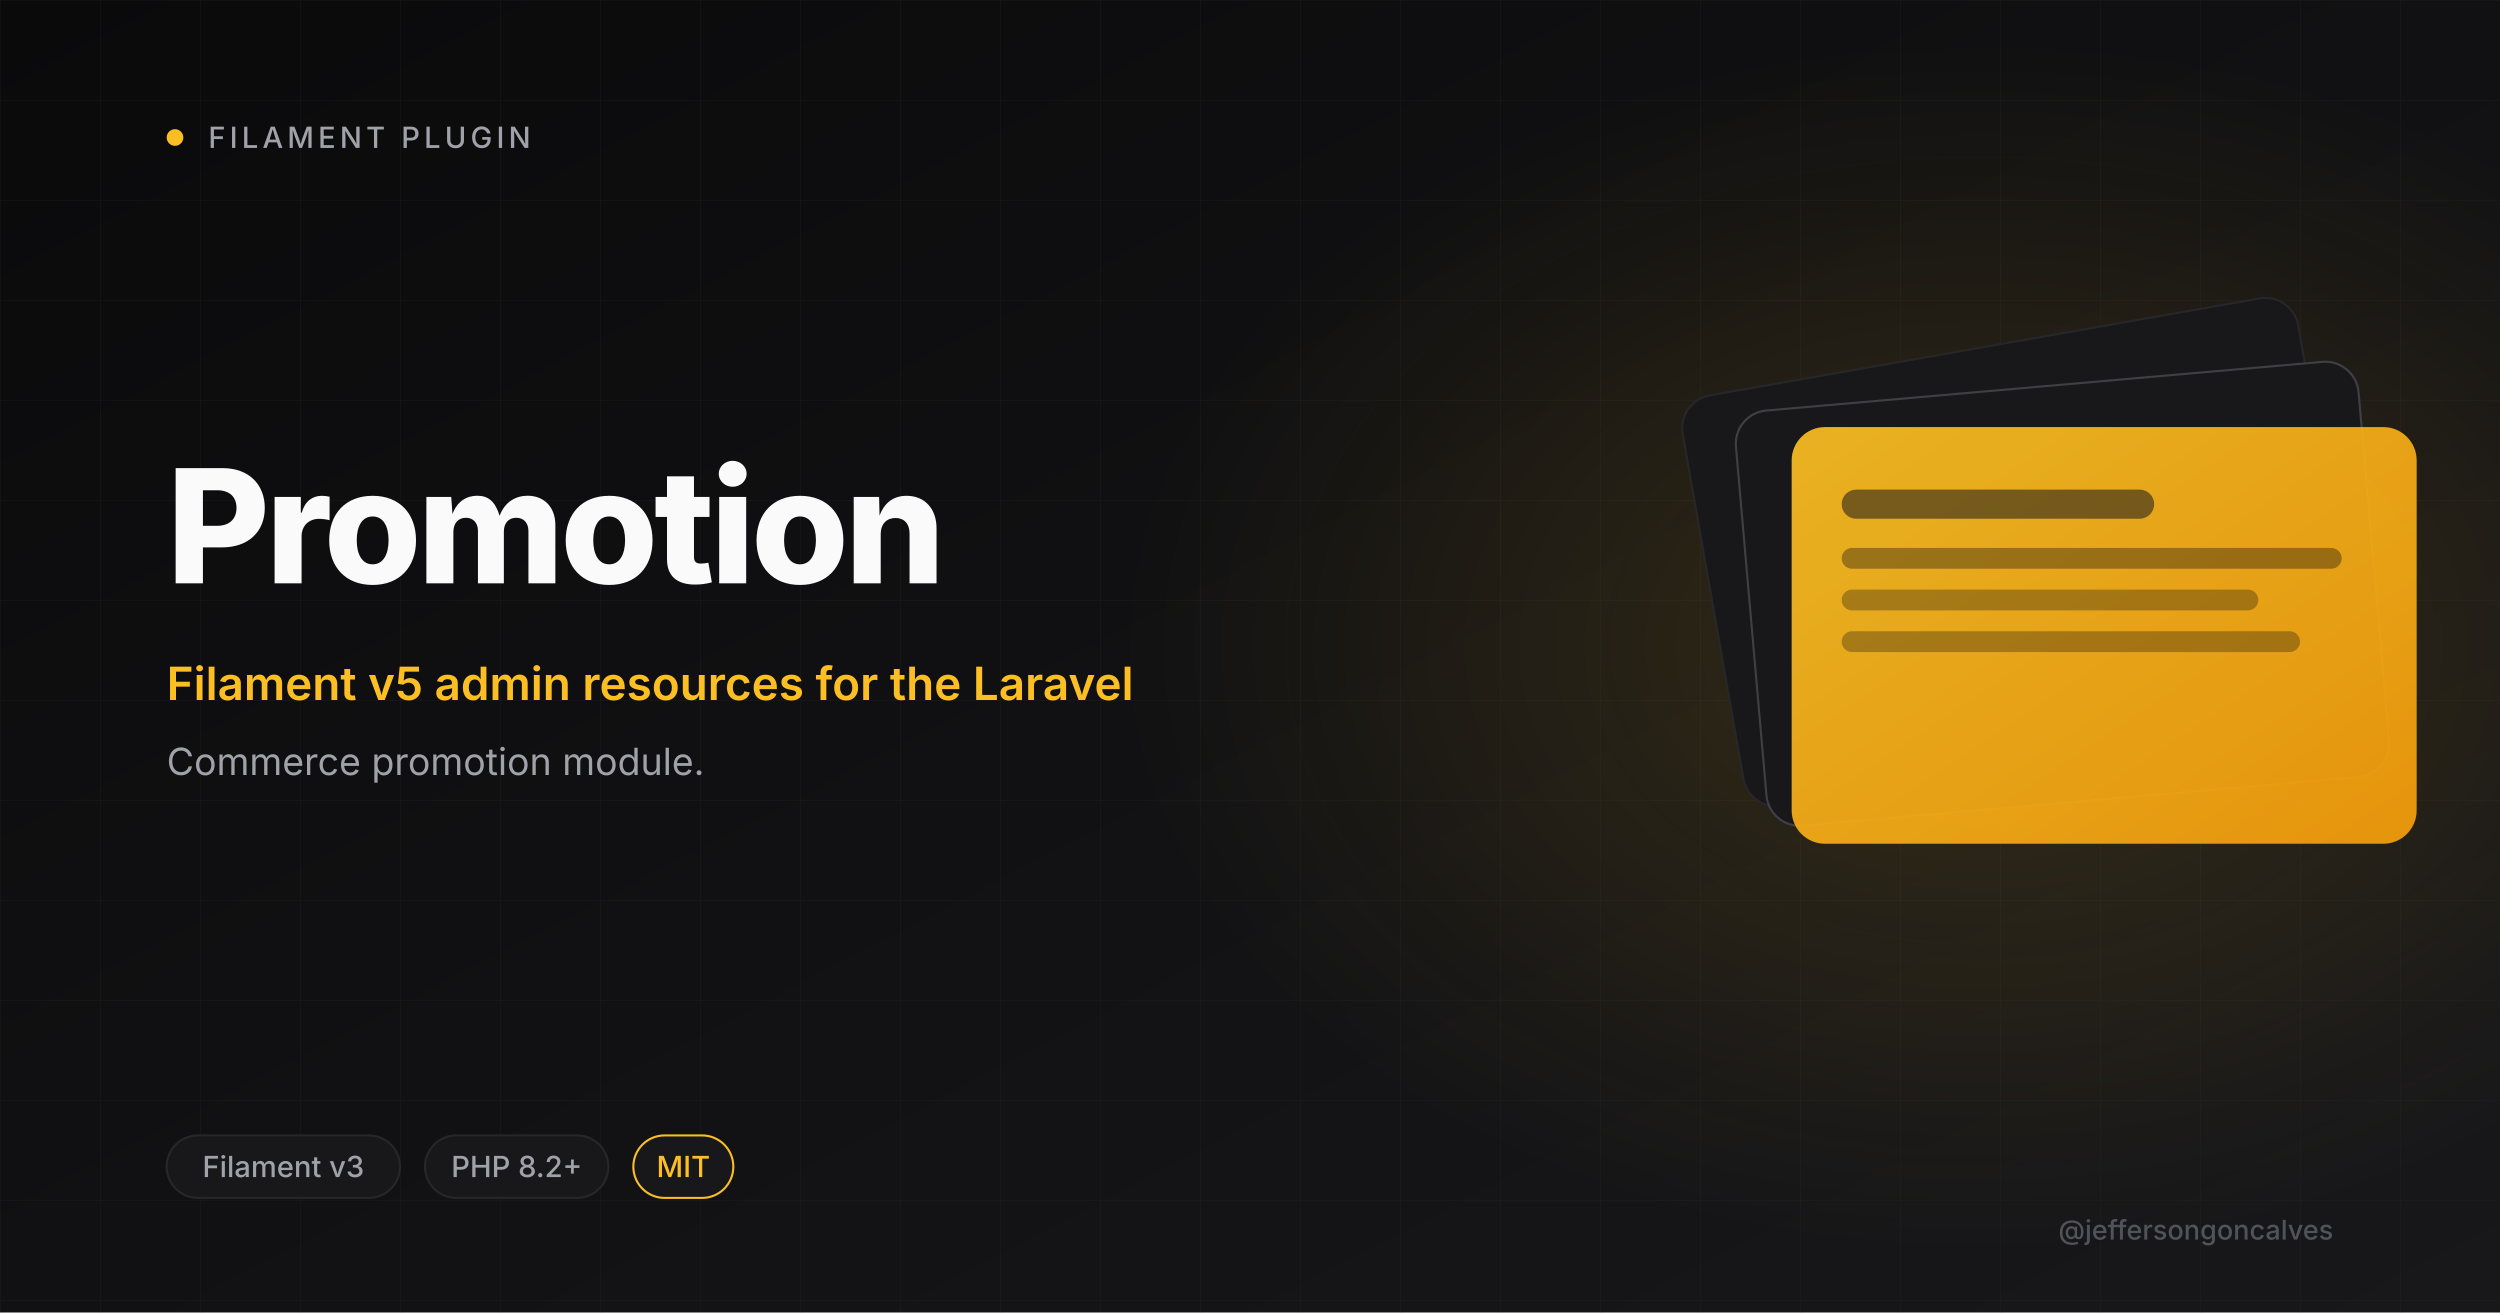
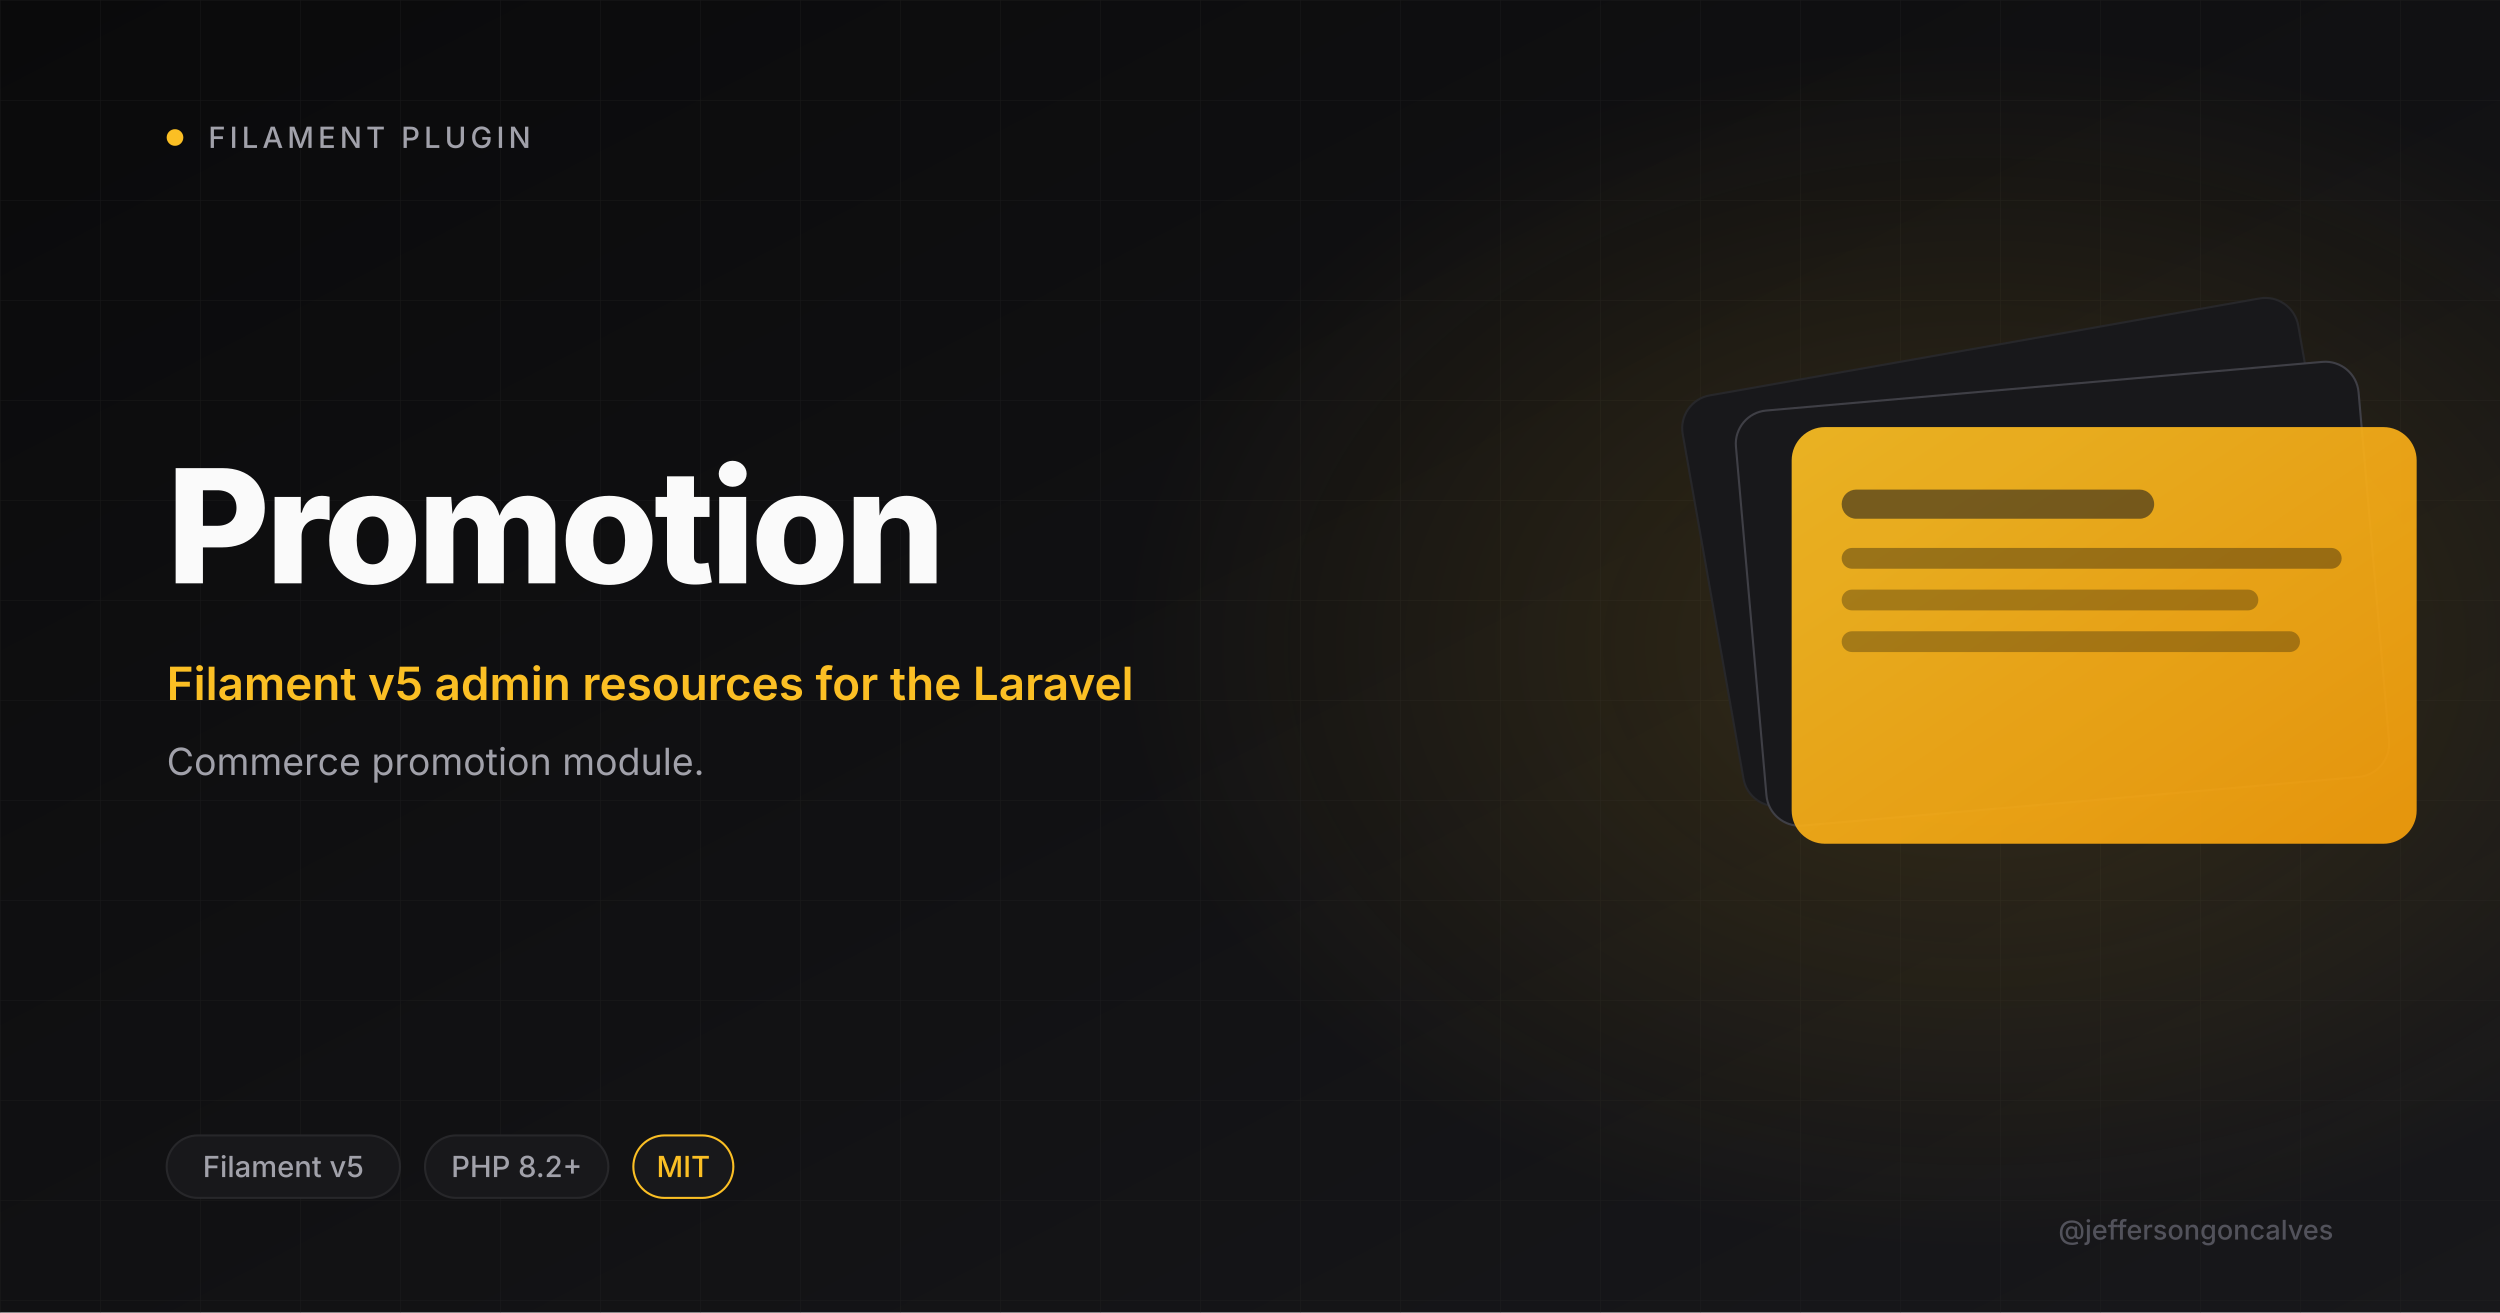
<svg xmlns="http://www.w3.org/2000/svg" viewBox="0 0 1200 630" width="1200" height="630">
  <defs>
    <linearGradient id="bg" x1="0" y1="0" x2="1" y2="1">
      <stop offset="0" stop-color="#0A0A0B" />
      <stop offset="1" stop-color="#18181B" />
    </linearGradient>
    <linearGradient id="amber" x1="0" y1="0" x2="1" y2="1">
      <stop offset="0" stop-color="#FBBF24" />
      <stop offset="1" stop-color="#F59E0B" />
    </linearGradient>
    <radialGradient id="glow" cx="0.5" cy="0.5" r="0.5">
      <stop offset="0" stop-color="#FBBF24" stop-opacity="0.15" />
      <stop offset="1" stop-color="#FBBF24" stop-opacity="0" />
    </radialGradient>
    <pattern id="grid" width="48" height="48" patternUnits="userSpaceOnUse">
      <path d="M48 0H0V48" fill="none" stroke="#27272A" stroke-width="0.6" />
    </pattern>
  </defs>
  <rect width="1200" height="630" fill="url(#bg)" />
  <rect width="1200" height="630" fill="url(#grid)" opacity="0.4" />
  <ellipse cx="950" cy="310" rx="410" ry="290" fill="url(#glow)" />
  <circle cx="84" cy="66" r="4" fill="#FBBF24" />
  <text x="100" y="71" font-size="14" font-weight="500" letter-spacing="2" fill="#A1A1AA" font-family="Inter, system-ui, sans-serif">FILAMENT PLUGIN</text>
  <text x="80" y="280" font-size="76" font-weight="800" letter-spacing="-2" fill="#FAFAFA" font-family="Inter, system-ui, sans-serif">Promotion</text>
  <text x="80" y="336" font-size="22" font-weight="600" fill="#FBBF24" font-family="Inter, system-ui, sans-serif">Filament v5 admin resources for the Laravel</text>
  <text x="80" y="372" font-size="18" font-weight="400" fill="#A1A1AA" font-family="Inter, system-ui, sans-serif">Commerce promotion module.</text>
  <g transform="translate(820 165)">
    <rect x="0" y="0" width="300" height="200" rx="16" fill="#18181B" stroke="#27272A" transform="rotate(-10 150 100)" />
    <rect x="20" y="20" width="300" height="200" rx="16" fill="#18181B" stroke="#3F3F46" transform="rotate(-5 170 120)" />
    <rect x="40" y="40" width="300" height="200" rx="16" fill="url(#amber)" opacity="0.92" />
    <rect x="64" y="70" width="150" height="14" rx="7" fill="#18181B" opacity="0.55" />
    <rect x="64" y="98" width="240" height="10" rx="5" fill="#0A0A0B" opacity="0.35" />
    <rect x="64" y="118" width="200" height="10" rx="5" fill="#0A0A0B" opacity="0.3" />
    <rect x="64" y="138" width="220" height="10" rx="5" fill="#0A0A0B" opacity="0.3" />
  </g>
  <rect x="80" y="545" rx="15" width="112" height="30" fill="#18181B" stroke="#27272A" />
-   <text x="136" y="565" font-size="14" font-weight="500" fill="#A1A1AA" text-anchor="middle" font-family="Inter, system-ui, sans-serif">Filament v3</text>
+   <text x="136" y="565" font-size="14" font-weight="500" fill="#A1A1AA" text-anchor="middle" font-family="Inter, system-ui, sans-serif">Filament v5</text>
  <rect x="204" y="545" rx="15" width="88" height="30" fill="#18181B" stroke="#27272A" />
  <text x="248" y="565" font-size="14" font-weight="500" fill="#A1A1AA" text-anchor="middle" font-family="Inter, system-ui, sans-serif">PHP 8.2+</text>
  <rect x="304" y="545" rx="15" width="48" height="30" fill="#18181B" stroke="#FBBF24" />
  <text x="328" y="565" font-size="14" font-weight="500" fill="#FBBF24" text-anchor="middle" font-family="Inter, system-ui, sans-serif">MIT</text>
  <text x="1120" y="595" font-size="13" font-weight="500" fill="#52525B" text-anchor="end" font-family="Inter, system-ui, sans-serif">@jeffersongoncalves</text>
</svg>
